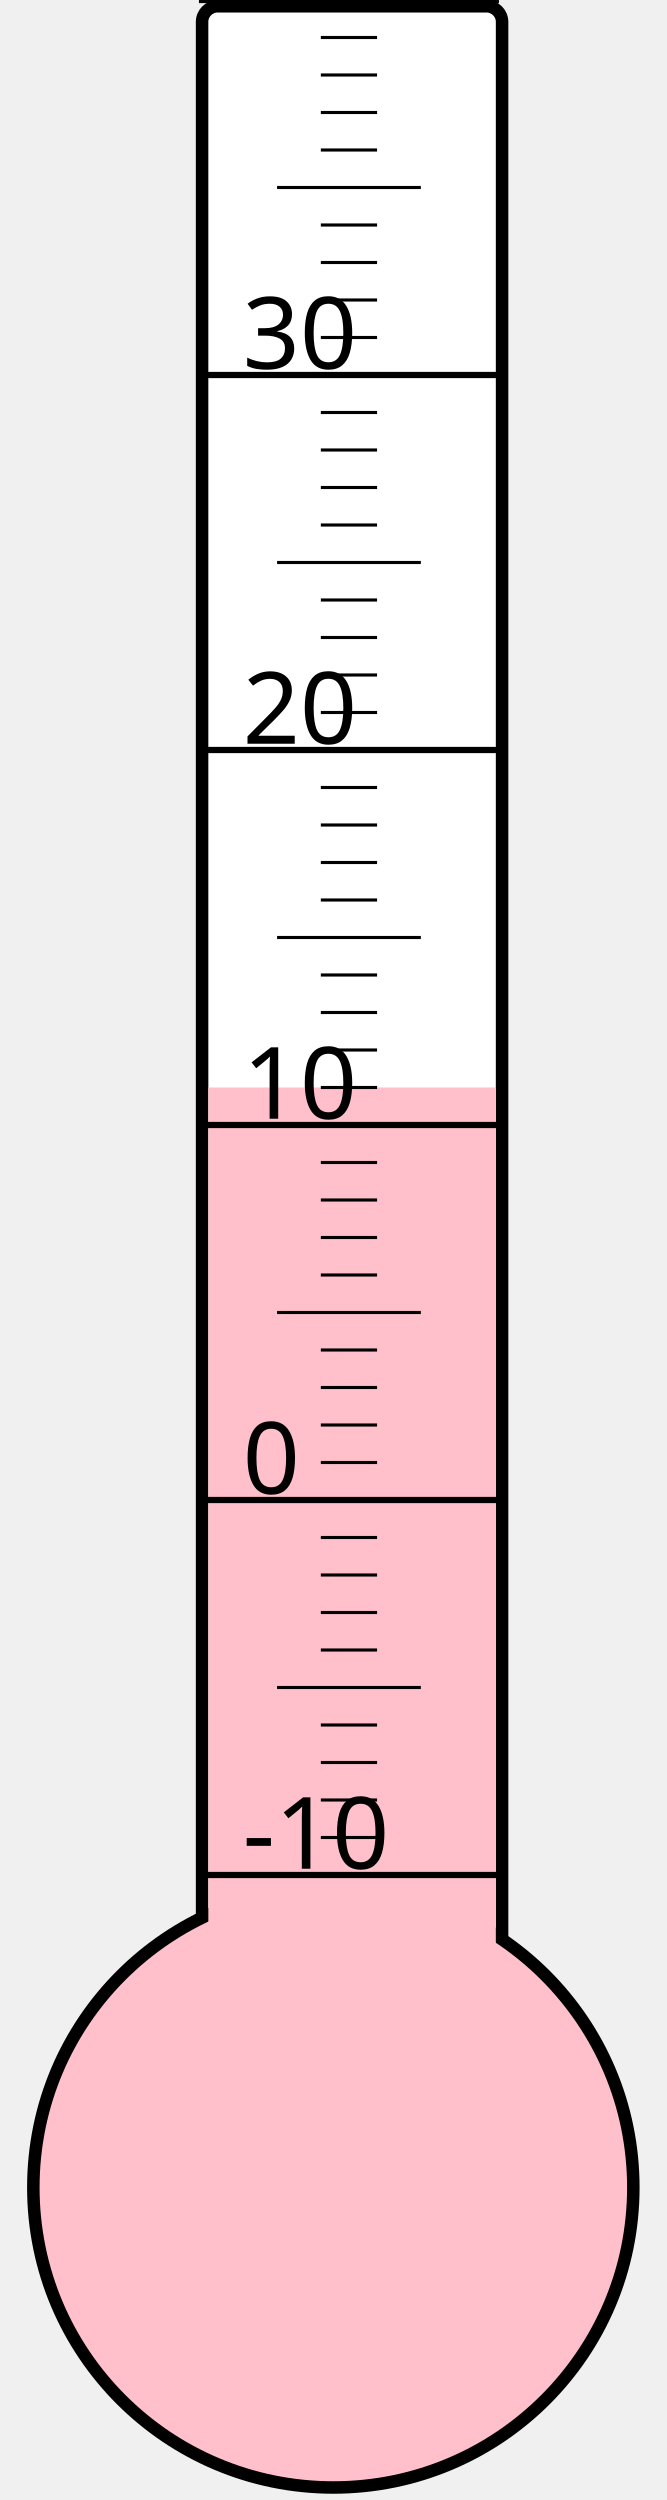
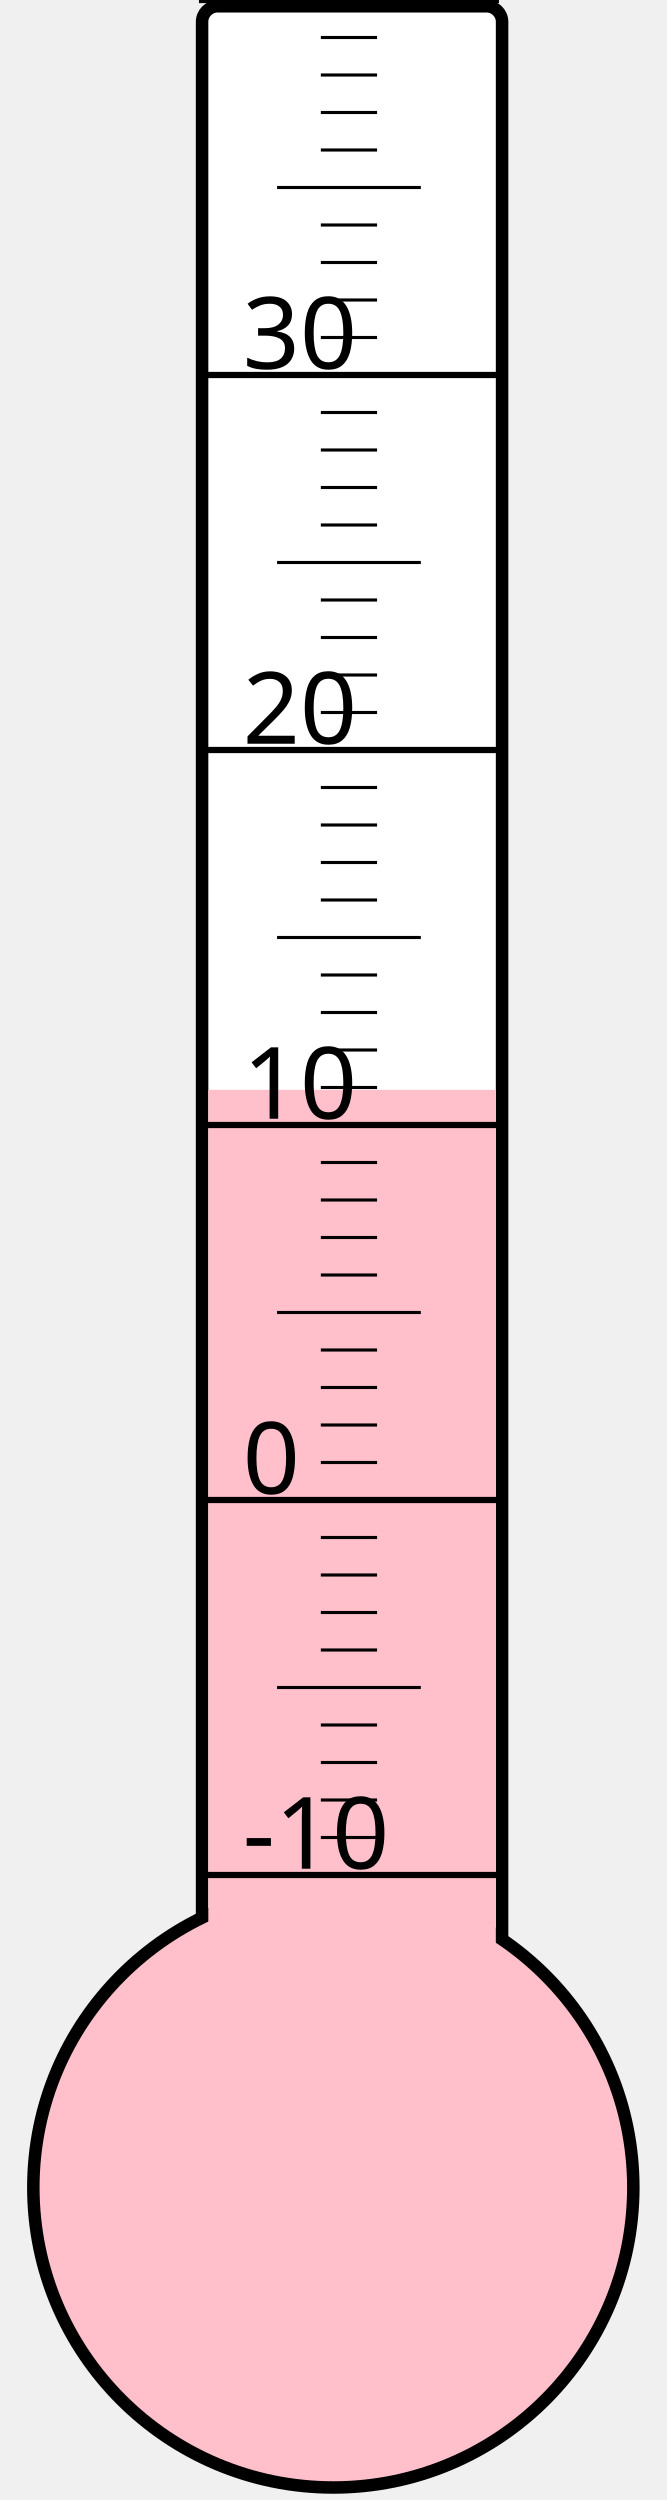
<svg xmlns="http://www.w3.org/2000/svg" width="40px" height="150px" viewBox="0 0 200 800">
  <rect width="200" height="800" x="0" y="0" style="fill: #ffffeb; fill-opacity: 0;" />
  <rect width="96" height="680" x="58" y="2" rx="5" ry="5" style="fill: white; fill-opacity: 1; stroke: black; stroke-width: 4;" />
  <circle cx="100" cy="700" r="96" style="fill: pink; stroke: black; stroke-width: 4;" />
-   <rect width="92" height="352.0" x="60" y="348.0" style="fill: pink; fill-opacity: 1; stroke-width: 0;" />
+   <rect width="92" height="351.25" x="60" y="348.75" style="fill: pink; fill-opacity: 1; stroke-width: 0;" />
  <text x="71" y="598" style="font-family: sans-serif; font-size: 24pt;">-10</text>
  <text x="71" y="478" style="font-family: sans-serif; font-size: 24pt;">0</text>
  <text x="71" y="358" style="font-family: sans-serif; font-size: 24pt;">10</text>
  <text x="71" y="238" style="font-family: sans-serif; font-size: 24pt;">20</text>
  <text x="71" y="118" style="font-family: sans-serif; font-size: 24pt;">30</text>
  <g style="stroke: black;">
    <line x1="57" y1="600" x2="153" y2="600" style="stroke-width: 2;" />
    <line x1="96" y1="588" x2="114" y2="588" style="stroke-width: 1;" />
    <line x1="96" y1="576" x2="114" y2="576" style="stroke-width: 1;" />
    <line x1="96" y1="564" x2="114" y2="564" style="stroke-width: 1;" />
    <line x1="96" y1="552" x2="114" y2="552" style="stroke-width: 1;" />
    <line x1="82" y1="540" x2="128" y2="540" style="stroke-width: 1;" />
    <line x1="96" y1="528" x2="114" y2="528" style="stroke-width: 1;" />
    <line x1="96" y1="516" x2="114" y2="516" style="stroke-width: 1;" />
    <line x1="96" y1="504" x2="114" y2="504" style="stroke-width: 1;" />
    <line x1="96" y1="492" x2="114" y2="492" style="stroke-width: 1;" />
    <line x1="57" y1="480" x2="153" y2="480" style="stroke-width: 2;" />
    <line x1="96" y1="468" x2="114" y2="468" style="stroke-width: 1;" />
    <line x1="96" y1="456" x2="114" y2="456" style="stroke-width: 1;" />
    <line x1="96" y1="444" x2="114" y2="444" style="stroke-width: 1;" />
    <line x1="96" y1="432" x2="114" y2="432" style="stroke-width: 1;" />
    <line x1="82" y1="420" x2="128" y2="420" style="stroke-width: 1;" />
    <line x1="96" y1="408" x2="114" y2="408" style="stroke-width: 1;" />
    <line x1="96" y1="396" x2="114" y2="396" style="stroke-width: 1;" />
    <line x1="96" y1="384" x2="114" y2="384" style="stroke-width: 1;" />
    <line x1="96" y1="372" x2="114" y2="372" style="stroke-width: 1;" />
    <line x1="57" y1="360" x2="153" y2="360" style="stroke-width: 2;" />
    <line x1="96" y1="348" x2="114" y2="348" style="stroke-width: 1;" />
    <line x1="96" y1="336" x2="114" y2="336" style="stroke-width: 1;" />
    <line x1="96" y1="324" x2="114" y2="324" style="stroke-width: 1;" />
    <line x1="96" y1="312" x2="114" y2="312" style="stroke-width: 1;" />
    <line x1="82" y1="300" x2="128" y2="300" style="stroke-width: 1;" />
    <line x1="96" y1="288" x2="114" y2="288" style="stroke-width: 1;" />
    <line x1="96" y1="276" x2="114" y2="276" style="stroke-width: 1;" />
    <line x1="96" y1="264" x2="114" y2="264" style="stroke-width: 1;" />
    <line x1="96" y1="252" x2="114" y2="252" style="stroke-width: 1;" />
    <line x1="57" y1="240" x2="153" y2="240" style="stroke-width: 2;" />
    <line x1="96" y1="228" x2="114" y2="228" style="stroke-width: 1;" />
    <line x1="96" y1="216" x2="114" y2="216" style="stroke-width: 1;" />
    <line x1="96" y1="204" x2="114" y2="204" style="stroke-width: 1;" />
    <line x1="96" y1="192" x2="114" y2="192" style="stroke-width: 1;" />
    <line x1="82" y1="180" x2="128" y2="180" style="stroke-width: 1;" />
    <line x1="96" y1="168" x2="114" y2="168" style="stroke-width: 1;" />
    <line x1="96" y1="156" x2="114" y2="156" style="stroke-width: 1;" />
    <line x1="96" y1="144" x2="114" y2="144" style="stroke-width: 1;" />
    <line x1="96" y1="132" x2="114" y2="132" style="stroke-width: 1;" />
    <line x1="57" y1="120" x2="153" y2="120" style="stroke-width: 2;" />
    <line x1="96" y1="108" x2="114" y2="108" style="stroke-width: 1;" />
    <line x1="96" y1="96" x2="114" y2="96" style="stroke-width: 1;" />
    <line x1="96" y1="84" x2="114" y2="84" style="stroke-width: 1;" />
    <line x1="96" y1="72" x2="114" y2="72" style="stroke-width: 1;" />
    <line x1="82" y1="60" x2="128" y2="60" style="stroke-width: 1;" />
    <line x1="96" y1="48" x2="114" y2="48" style="stroke-width: 1;" />
    <line x1="96" y1="36" x2="114" y2="36" style="stroke-width: 1;" />
    <line x1="96" y1="24" x2="114" y2="24" style="stroke-width: 1;" />
    <line x1="96" y1="12" x2="114" y2="12" style="stroke-width: 1;" />
    <line x1="57" y1="0" x2="153" y2="0" style="stroke-width: 2;" />
  </g>
</svg>
